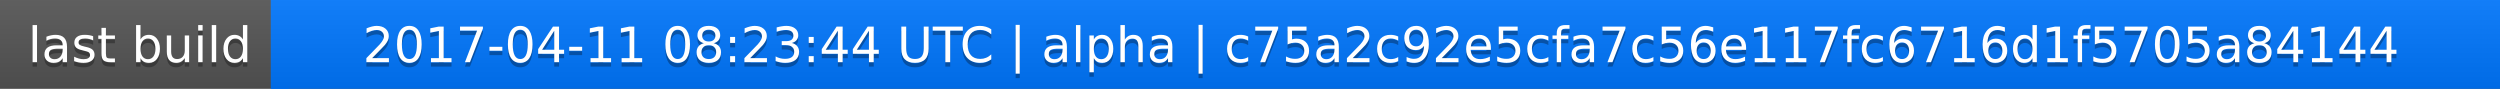
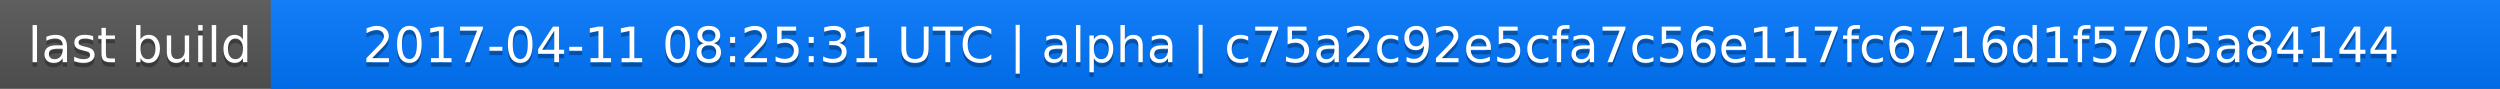
<svg xmlns="http://www.w3.org/2000/svg" width="563" height="20">
  <linearGradient id="a" x2="0" y2="100%">
    <stop offset="0" stop-color="#bbb" stop-opacity=".1" />
    <stop offset="1" stop-opacity=".1" />
  </linearGradient>
  <rect rx="0" width="563" height="20" fill="#555" />
  <rect rx="0" x="61" width="502" height="20" fill="#07f" />
  <path fill="#07f" d="M61 0h4v20h-4z" />
  <rect rx="0" width="563" height="20" fill="url(#a)" />
  <g fill="#fff" text-anchor="middle" font-family="DejaVu Sans,Verdana,Geneva,sans-serif" font-size="11">
    <text x="31.5" y="15" fill="#010101" fill-opacity=".3">last build</text>
    <text x="31.5" y="14">last build</text>
-     <text x="311" y="15" fill="#010101" fill-opacity=".3">2017-04-11 08:23:44 UTC | alpha | c75a2c92e5cfa7c56e117fc6716d1f5705a84144</text>
-     <text x="311" y="14">2017-04-11 08:23:44 UTC | alpha | c75a2c92e5cfa7c56e117fc6716d1f5705a84144</text>
+     <text x="311" y="15" fill="#010101" fill-opacity=".3">2017-04-11 08:25:31 UTC | alpha | c75a2c92e5cfa7c56e117fc6716d1f5705a84144</text>
+     <text x="311" y="14">2017-04-11 08:25:31 UTC | alpha | c75a2c92e5cfa7c56e117fc6716d1f5705a84144</text>
  </g>
</svg>
